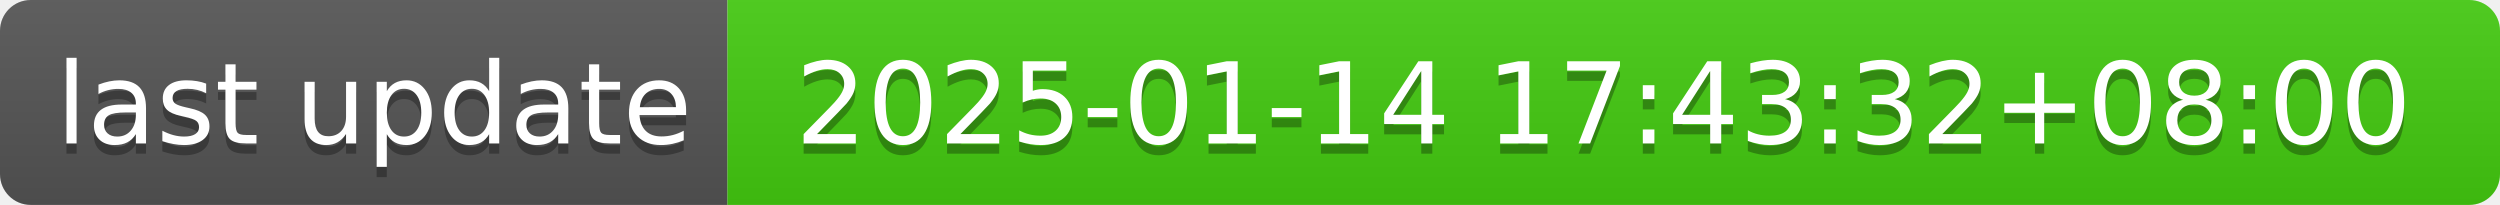
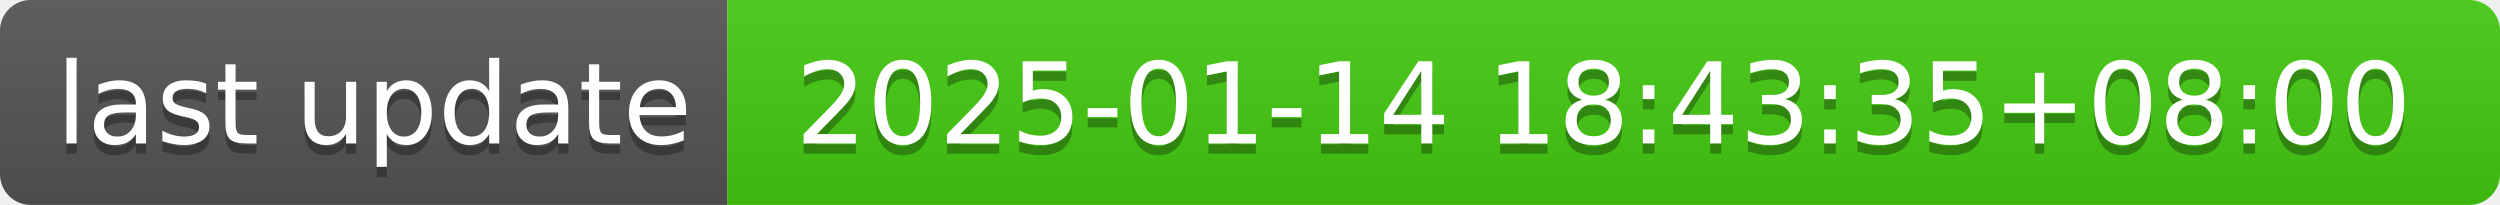
- <svg xmlns="http://www.w3.org/2000/svg" width="244" height="20" role="img" aria-label="last update: 2025-01-14 17:43:32+08:00">
+ <svg xmlns="http://www.w3.org/2000/svg" width="244" height="20" role="img" aria-label="last update: 2025-01-14 18:43:35+08:00">
  <linearGradient id="s" x2="0" y2="100%">
    <stop offset="0" stop-color="#bbb" stop-opacity=".1" />
    <stop offset="1" stop-opacity=".1" />
  </linearGradient>
  <clipPath id="r">
    <rect width="244" height="20" rx="3" fill="#fff" />
  </clipPath>
  <g clip-path="url(#r)">
    <rect width="71" height="20" fill="#555" />
    <rect x="71" width="173" height="20" fill="#4c1" />
    <rect width="244" height="20" fill="url(#s)" />
  </g>
  <g fill="#fff" text-anchor="middle" font-family="Verdana,Geneva,DejaVu Sans,sans-serif" text-rendering="geometricPrecision" font-size="110">
    <text aria-hidden="true" x="365" y="150" fill="#010101" fill-opacity=".3" transform="scale(.1)" textLength="610">last update</text>
    <text x="365" y="140" transform="scale(.1)" fill="#fff" textLength="610">last update</text>
-     <text aria-hidden="true" x="1565" y="150" fill="#010101" fill-opacity=".3" transform="scale(.1)" textLength="1630">2025-01-14 17:43:32+08:00</text>
-     <text x="1565" y="140" transform="scale(.1)" fill="#fff" textLength="1630">2025-01-14 17:43:32+08:00</text>
+     <text aria-hidden="true" x="1565" y="150" fill="#010101" fill-opacity=".3" transform="scale(.1)" textLength="1630">2025-01-14 18:43:35+08:00</text>
+     <text x="1565" y="140" transform="scale(.1)" fill="#fff" textLength="1630">2025-01-14 18:43:35+08:00</text>
  </g>
</svg>
